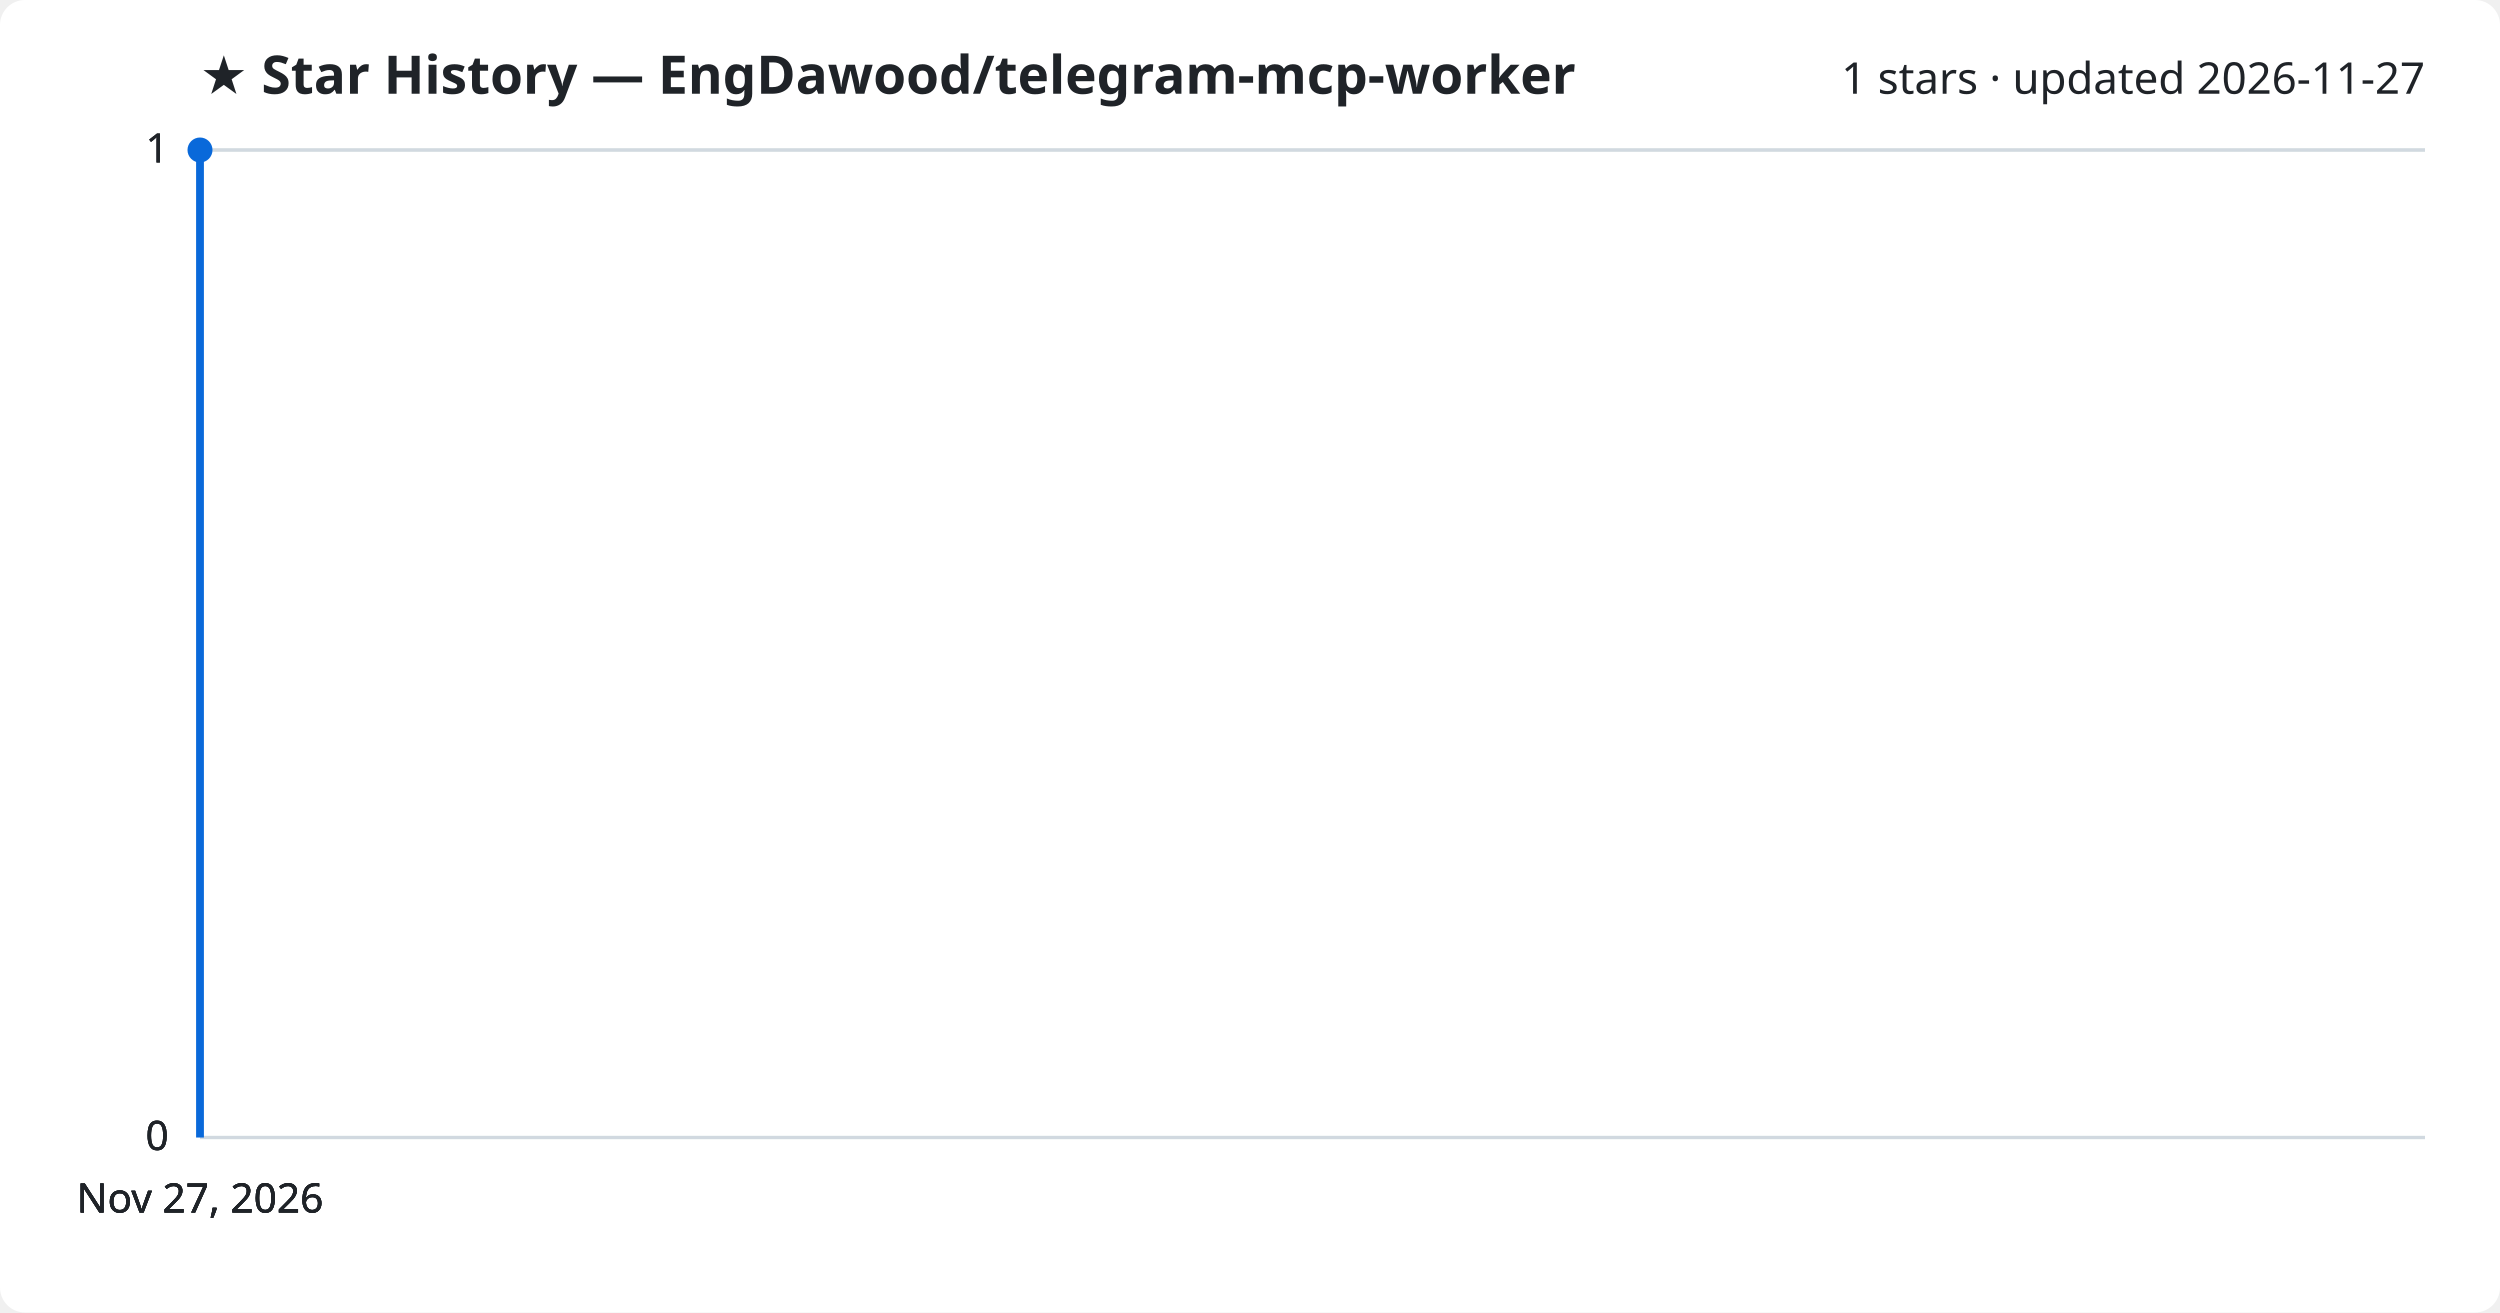
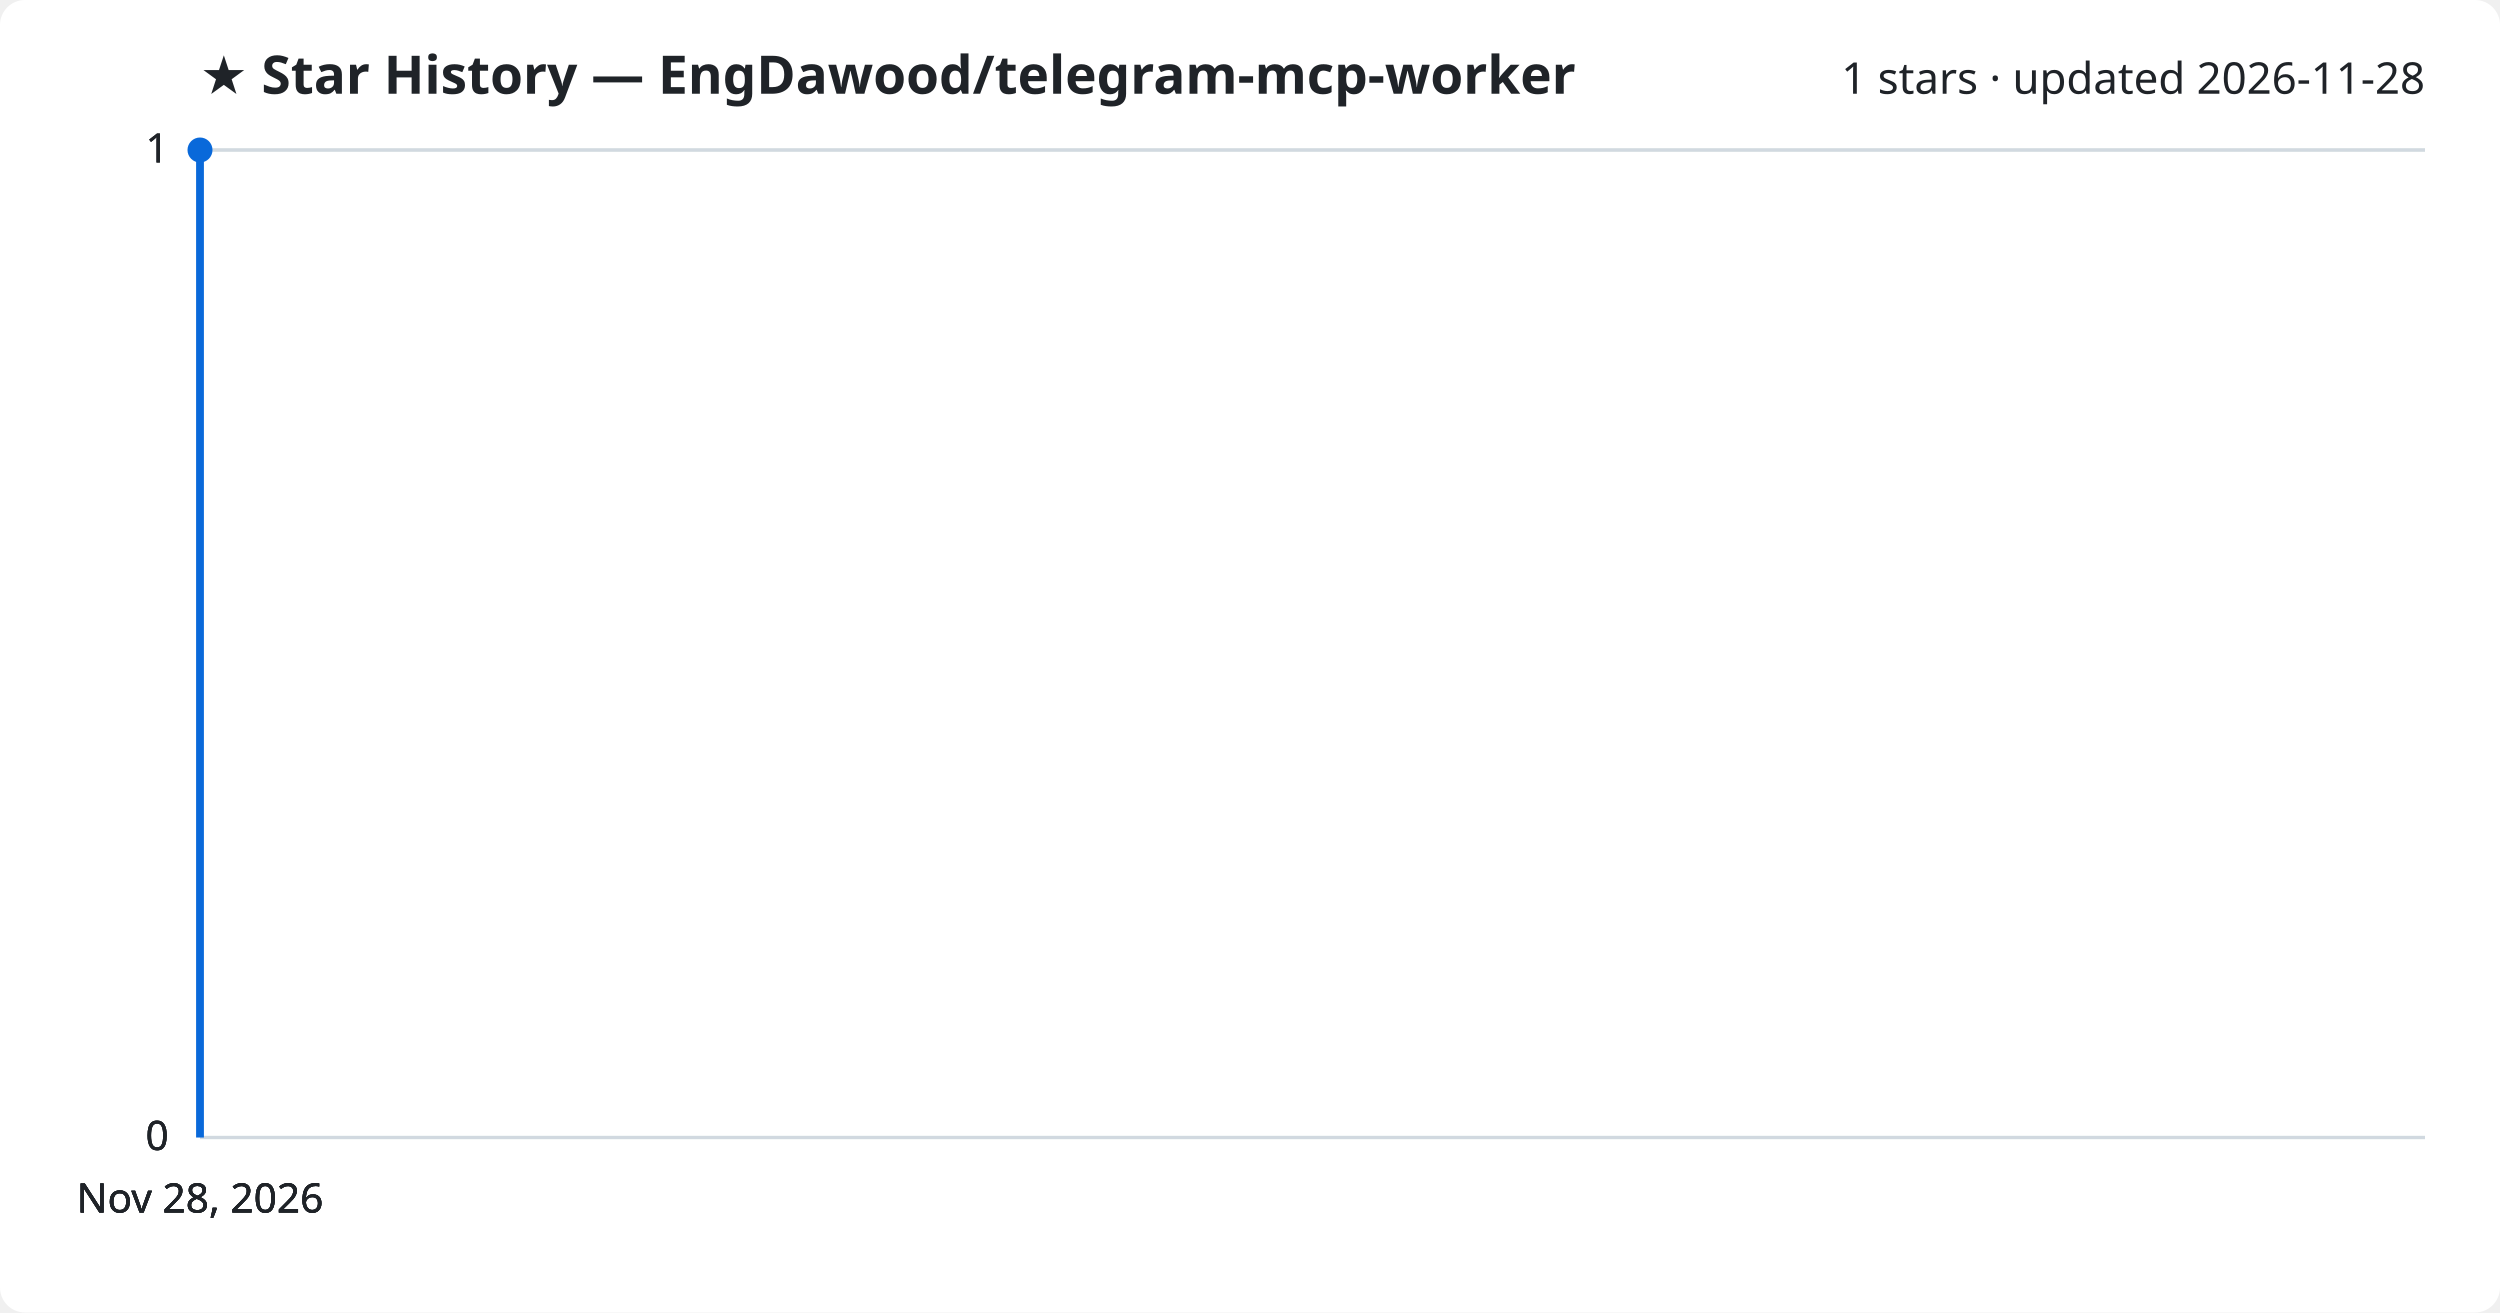
<svg xmlns="http://www.w3.org/2000/svg" viewBox="0 0 800 420" font-family="Segoe UI, sans-serif">
  <rect width="800" height="420" fill="#ffffff" rx="8" />
  <text x="64" y="30" fill="#1f2328" font-size="17" font-weight="700">★ Star History — EngDawood/telegram-mcp-worker</text>
-   <text x="776" y="30" fill="#1f2328" font-size="14" text-anchor="end">1 stars · updated 2026-11-27</text>
+   <text x="776" y="30" fill="#1f2328" font-size="14" text-anchor="end">1 stars · updated 2026-11-28</text>
  <line x1="64" y1="364.0" x2="776" y2="364.0" stroke="#d1d9e0" stroke-width="1" />
  <text x="54" y="368.0" fill="#1f2328" font-size="13" text-anchor="end">0</text>
  <line x1="64" y1="364.0" x2="776" y2="364.0" stroke="#d1d9e0" stroke-width="1" />
  <text x="54" y="368.0" fill="#1f2328" font-size="13" text-anchor="end">0</text>
  <line x1="64" y1="364.0" x2="776" y2="364.0" stroke="#d1d9e0" stroke-width="1" />
  <text x="54" y="368.0" fill="#1f2328" font-size="13" text-anchor="end">0</text>
  <line x1="64" y1="48.0" x2="776" y2="48.0" stroke="#d1d9e0" stroke-width="1" />
  <text x="54" y="52.0" fill="#1f2328" font-size="13" text-anchor="end">1</text>
  <line x1="64" y1="48.0" x2="776" y2="48.0" stroke="#d1d9e0" stroke-width="1" />
  <text x="54" y="52.0" fill="#1f2328" font-size="13" text-anchor="end">1</text>
  <path d="M64.0,364.0 L64.0,48.0 L64.0,48.0" fill="none" stroke="#0969da" stroke-width="2.5" stroke-linejoin="round" />
  <circle cx="64.0" cy="48.0" r="4" fill="#0969da" />
-   <text x="64.0" y="388" fill="#1f2328" font-size="13" text-anchor="middle">Nov 27, 2026</text>
-   <text x="64.0" y="388" fill="#1f2328" font-size="13" text-anchor="middle">Nov 27, 2026</text>
-   <text x="64.0" y="388" fill="#1f2328" font-size="13" text-anchor="middle">Nov 27, 2026</text>
-   <text x="64.0" y="388" fill="#1f2328" font-size="13" text-anchor="middle">Nov 27, 2026</text>
+   <text x="64.0" y="388" fill="#1f2328" font-size="13" text-anchor="middle">Nov 28, 2026</text>
+   <text x="64.0" y="388" fill="#1f2328" font-size="13" text-anchor="middle">Nov 28, 2026</text>
+   <text x="64.0" y="388" fill="#1f2328" font-size="13" text-anchor="middle">Nov 28, 2026</text>
+   <text x="64.0" y="388" fill="#1f2328" font-size="13" text-anchor="middle">Nov 28, 2026</text>
</svg>
